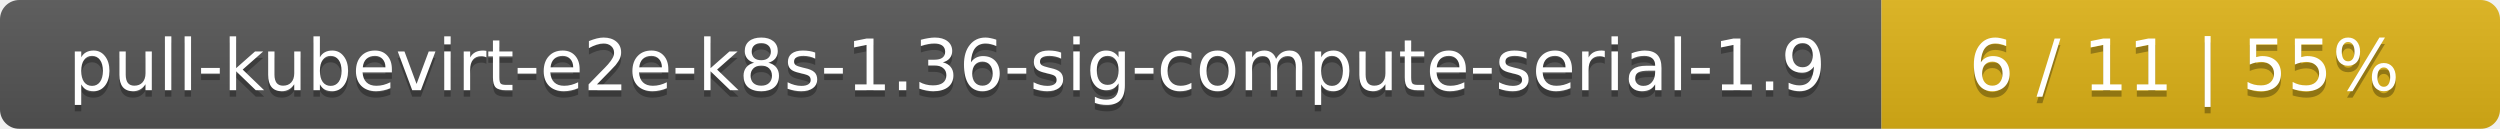
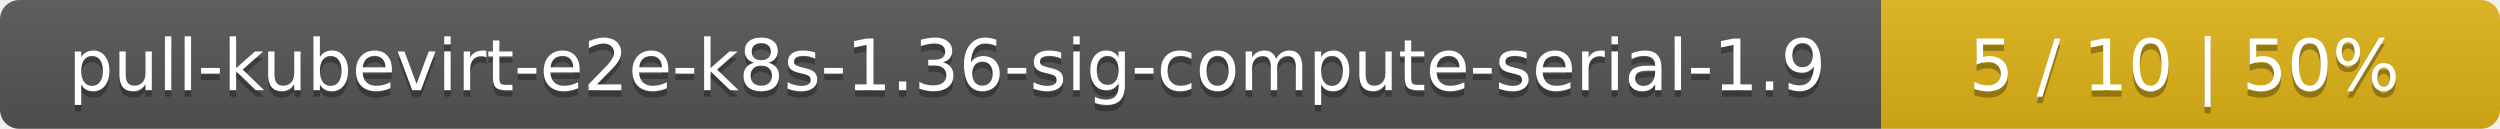
<svg xmlns="http://www.w3.org/2000/svg" width="388" height="20">
  <linearGradient id="smooth" x2="0" y2="100%">
    <stop offset="0" stop-color="#bbb" stop-opacity=".1" />
    <stop offset="1" stop-opacity=".1" />
  </linearGradient>
  <mask id="round">
    <rect width="388" height="20" rx="3" fill="#fff" />
  </mask>
  <g mask="url(#round)">
    <rect width="292" height="20" fill="#555" />
    <rect x="292" width="96" height="20" fill="#dfb317" />
    <rect width="388" height="20" fill="url(#smooth)" />
  </g>
  <g fill="#fff" text-anchor="middle" font-family="DejaVu Sans,Verdana,Geneva,sans-serif" font-size="11">
    <text x="147" y="15" fill="#010101" fill-opacity=".3">pull-kubevirt-e2e-k8s-1.36-sig-compute-serial-1.9</text>
    <text x="147" y="14">pull-kubevirt-e2e-k8s-1.36-sig-compute-serial-1.9</text>
-     <text x="339" y="15" fill="#010101" fill-opacity=".3">6 / 11    |    55%</text>
-     <text x="339" y="14">6 / 11    |    55%</text>
+     <text x="339" y="15" fill="#010101" fill-opacity=".3">5 / 10    |    50%</text>
+     <text x="339" y="14">5 / 10    |    50%</text>
  </g>
</svg>
